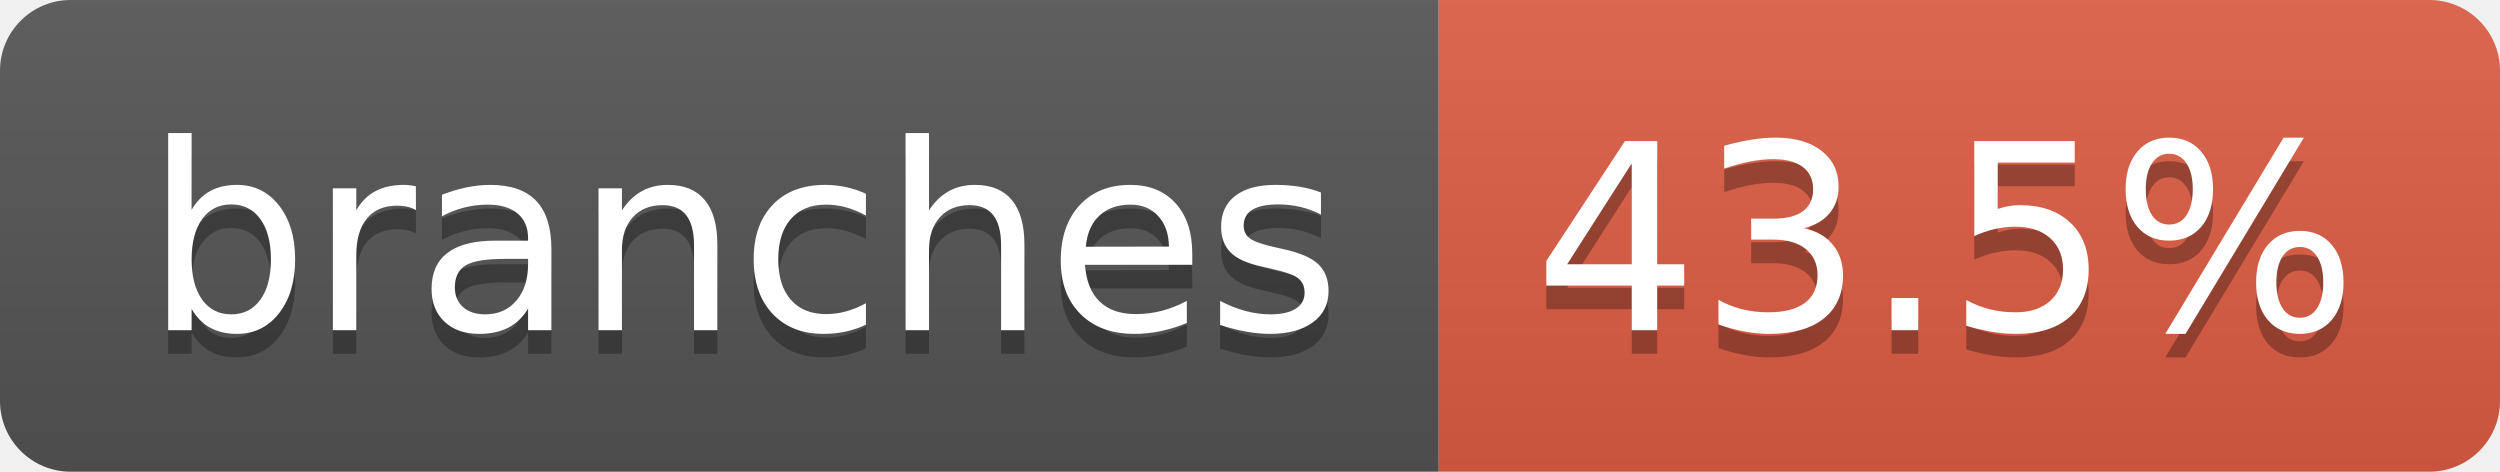
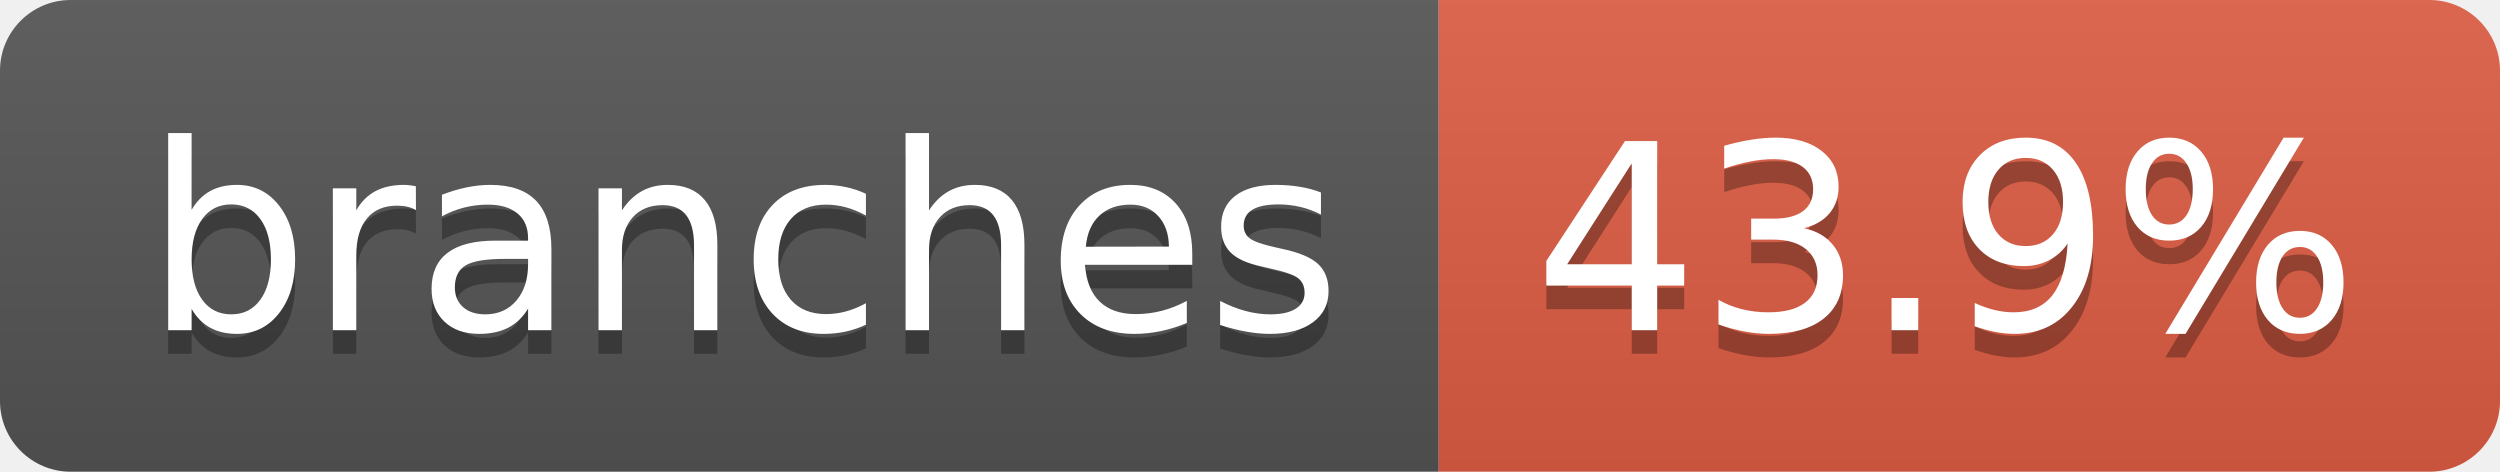
- <svg xmlns="http://www.w3.org/2000/svg" width="106" height="20" role="img" aria-label="branches: 43.5%">
+ <svg xmlns="http://www.w3.org/2000/svg" width="106" height="20" role="img" aria-label="branches: 43.9%">
  <linearGradient id="s" x2="0" y2="100%">
    <stop offset="0" stop-color="#bbb" stop-opacity=".1" />
    <stop offset="1" stop-opacity=".1" />
  </linearGradient>
  <clipPath id="r">
    <rect width="106" height="20" rx="3" fill="#fff" />
  </clipPath>
  <g clip-path="url(#r)">
    <rect width="61" height="20" fill="#555" />
    <rect x="61" width="45" height="20" fill="#e05d44" />
    <rect width="106" height="20" fill="url(#s)" />
  </g>
  <g fill="#fff" text-anchor="middle" font-family="Verdana,Geneva,DejaVu Sans,sans-serif" text-rendering="geometricPrecision" font-size="110">
    <text aria-hidden="true" x="315" y="150" fill="#010101" fill-opacity=".3" transform="scale(.1)" textLength="507">branches</text>
    <text x="315" y="140" transform="scale(.1)" fill="#fff" textLength="507">branches</text>
-     <text aria-hidden="true" x="825" y="150" fill="#010101" fill-opacity=".3" transform="scale(.1)" textLength="350">43.5%</text>
-     <text x="825" y="140" transform="scale(.1)" fill="#fff" textLength="350">43.5%</text>
+     <text aria-hidden="true" x="825" y="150" fill="#010101" fill-opacity=".3" transform="scale(.1)" textLength="350">43.9%</text>
+     <text x="825" y="140" transform="scale(.1)" fill="#fff" textLength="350">43.9%</text>
  </g>
</svg>
